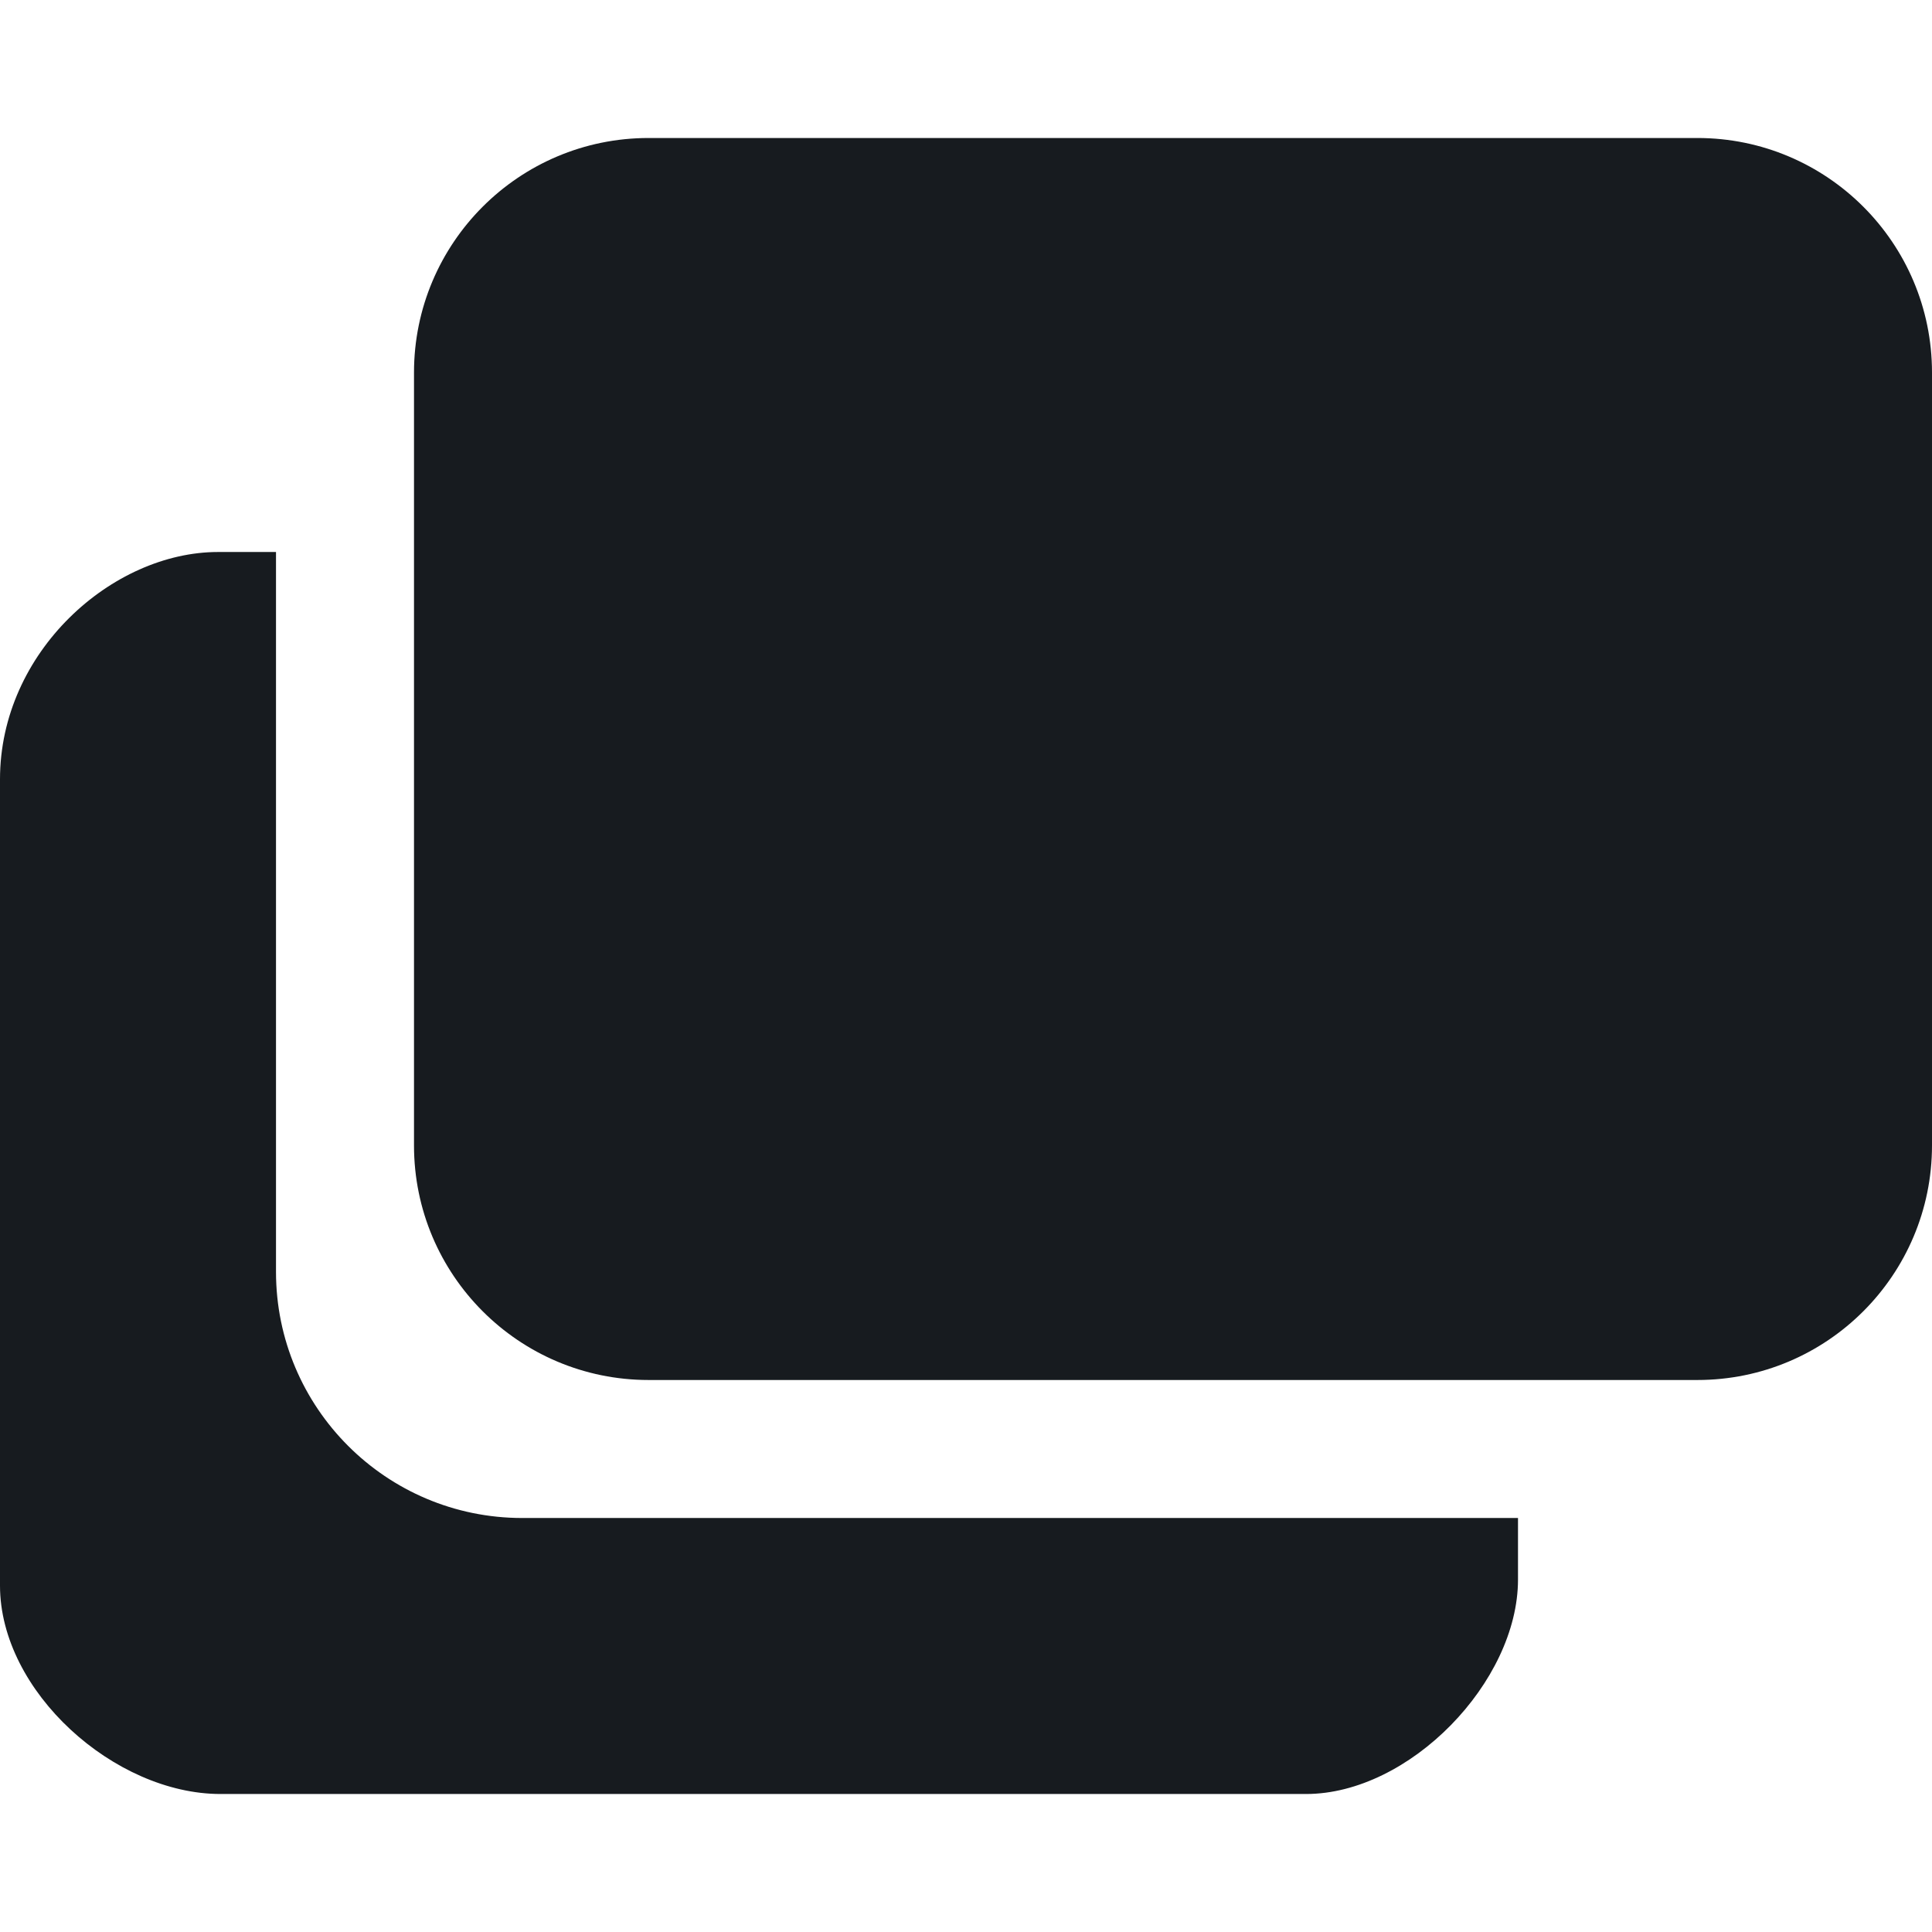
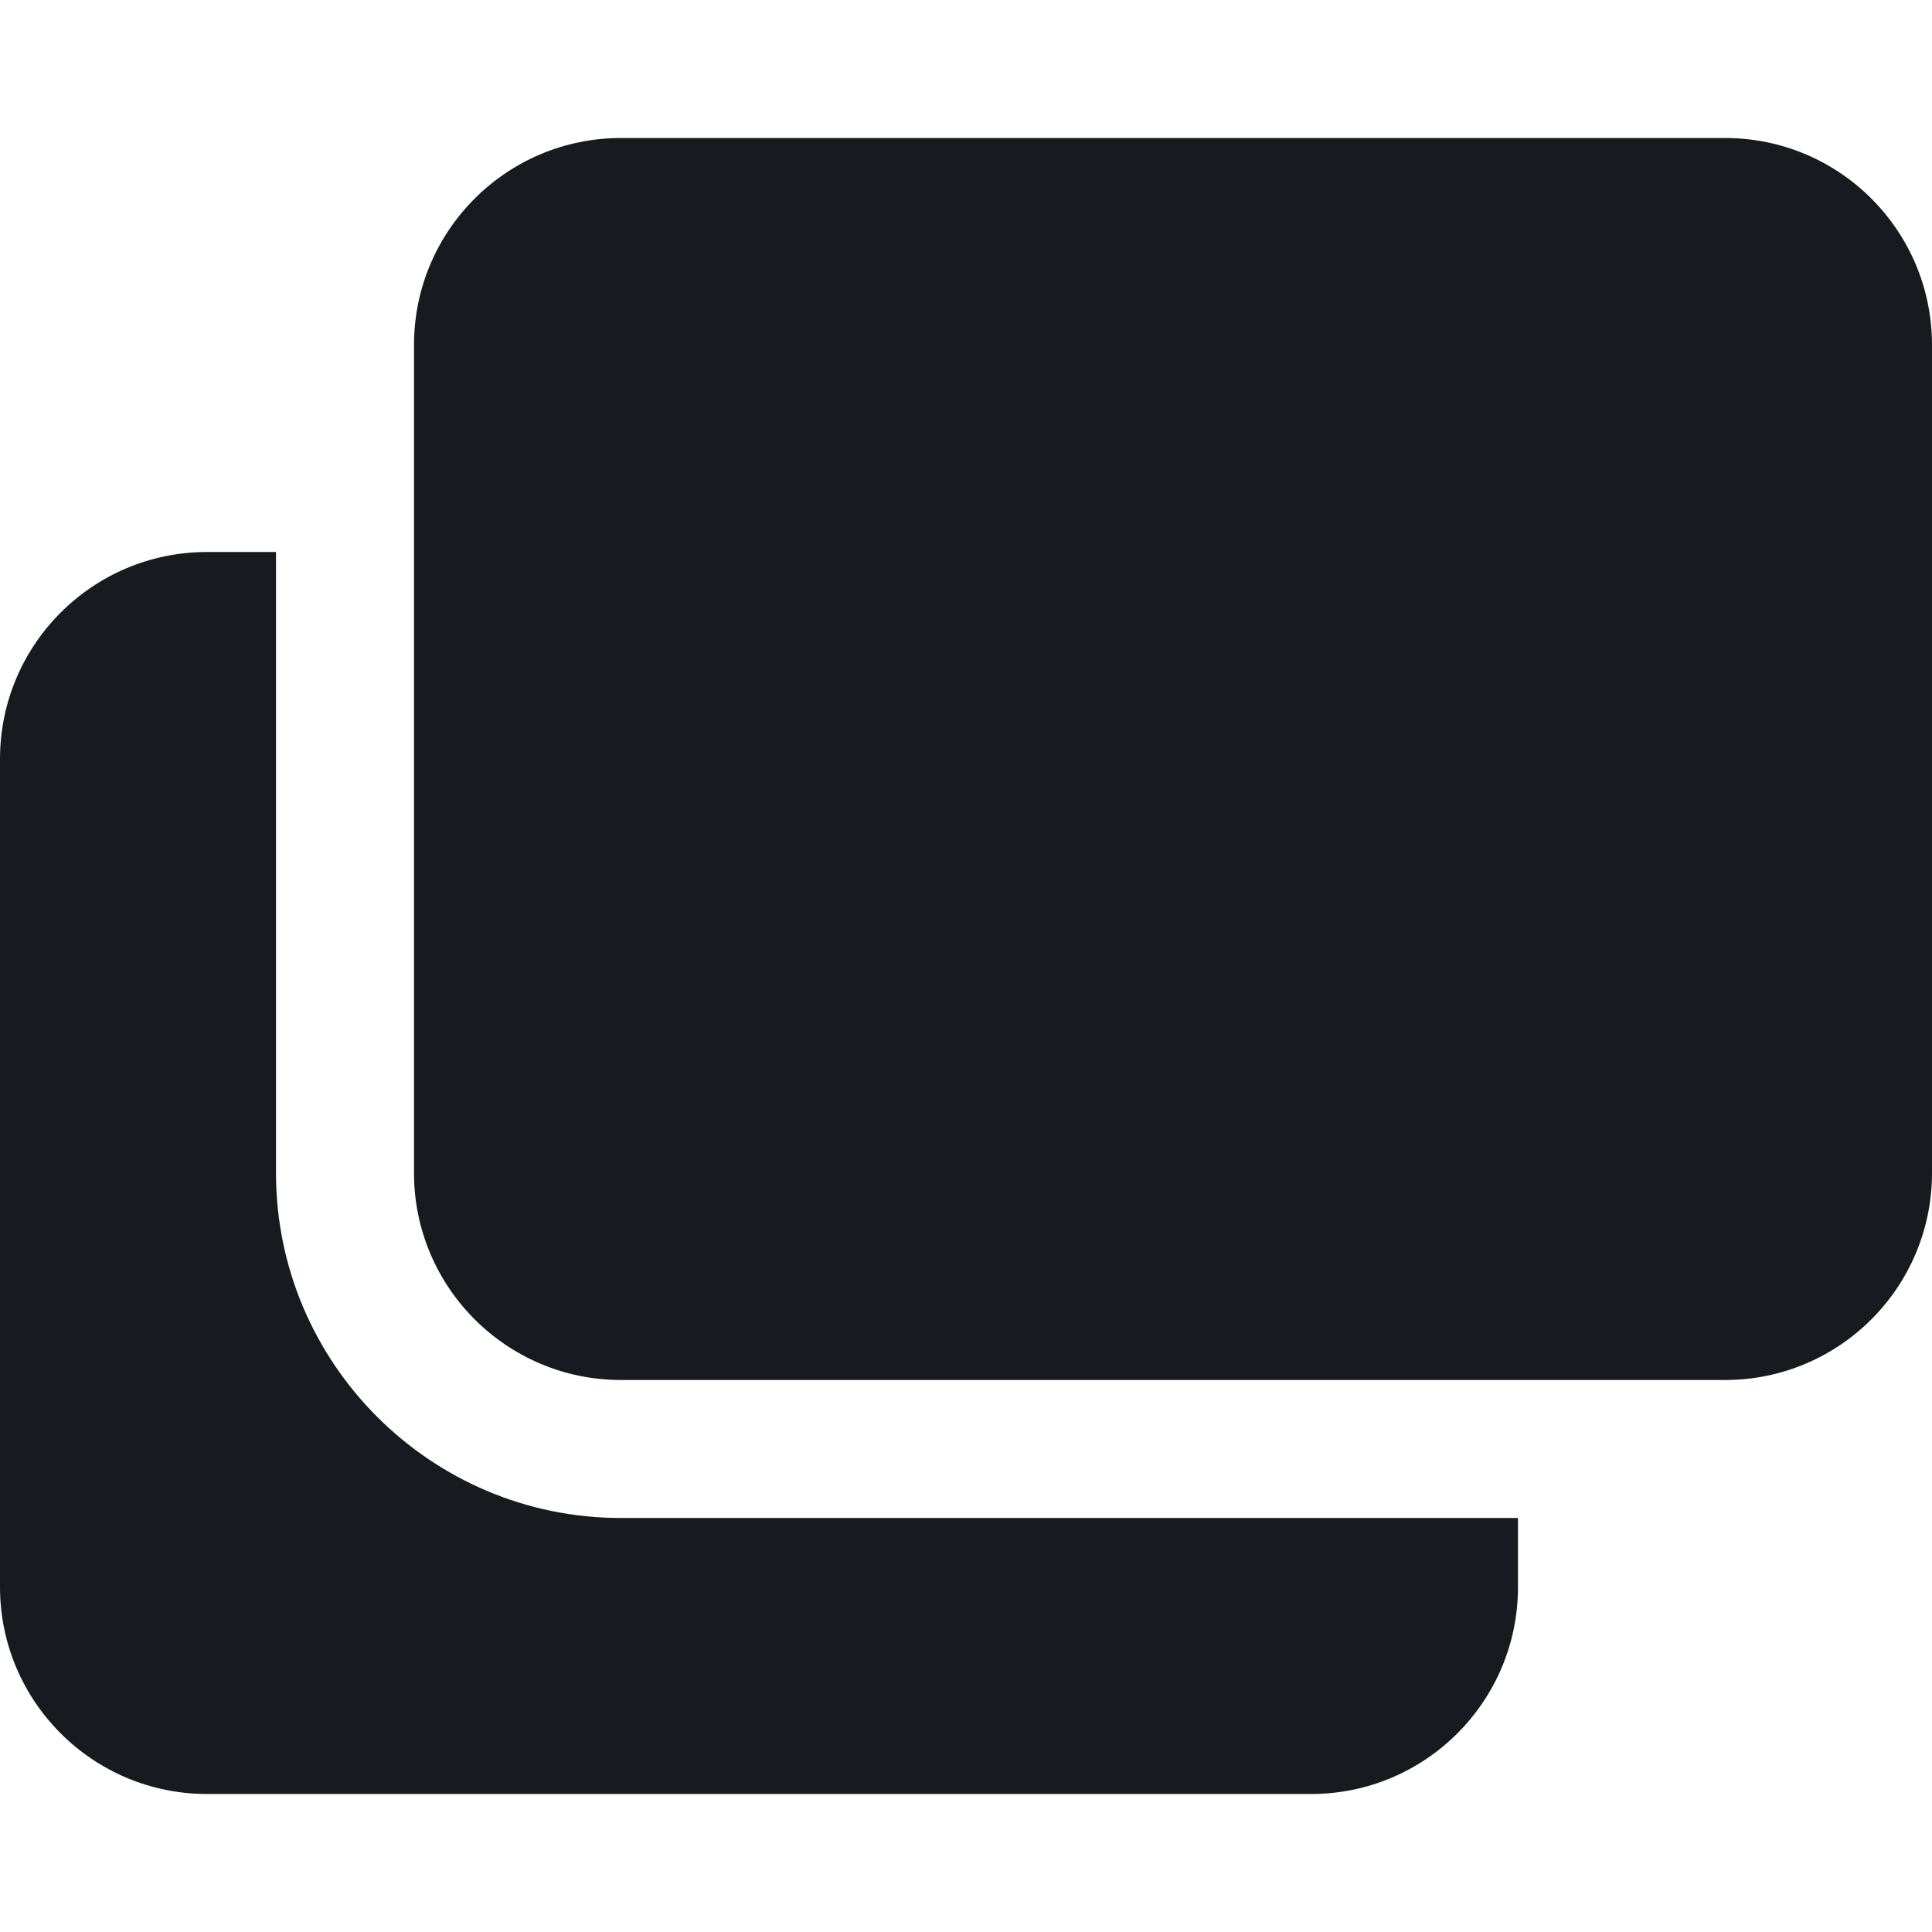
<svg xmlns="http://www.w3.org/2000/svg" width="14px" height="14px" viewBox="0 0 14 14" version="1.1">
-   <g id="Icons-Webex" stroke="none" stroke-width="1" fill="none" fill-rule="evenodd">
-     <g id="activities/share-screen-active_14" fill="#171B1F">
-       <path d="M2,4 L2,9.216 C2,10.201 2.799,11 3.784,11 L3.784,11 L11,11 L11,11.446 C11,12.188 10.214,13 9.464,13 L9.464,13 L1.598,13 C0.83,13 0,12.258 0,11.49 L0,11.49 L0,5.647 C0,4.723 0.813,4 1.58,4 L1.58,4 L2,4 Z M12.3,1 C13.239,1 14,1.761 14,2.7 L14,2.7 L14,8.3 C14,9.239 13.239,10 12.3,10 L12.3,10 L4.7,10 C3.761,10 3,9.239 3,8.3 L3,8.3 L3,2.7 C3,1.761 3.761,1 4.7,1 L4.7,1 Z" id="fill" />
-     </g>
+   <g id="activities/share-screen-active_14" stroke="none" stroke-width="1" fill="none" fill-rule="evenodd">
+     <path d="M2,4 L1.5,4 C0.672,4 -0,4.671 -0,5.5 L-0,11.5 C-0,12.328 0.672,13 1.5,13 L9.5,13 C10.329,13 11,12.328 11,11.5 L11,11 L4.5,11 C3.122,11 2,9.879 2,8.5 L2,4 Z M4.5,1 C3.672,1 3,1.671 3,2.5 L3,4 L3,8.5 C3,9.328 3.672,10 4.5,10 L11,10 L12.5,10 C13.329,10 14,9.328 14,8.5 L14,2.5 C14,1.671 13.329,1 12.5,1 L4.5,1 Z" id="fill" fill="#171B1F" />
  </g>
</svg>
